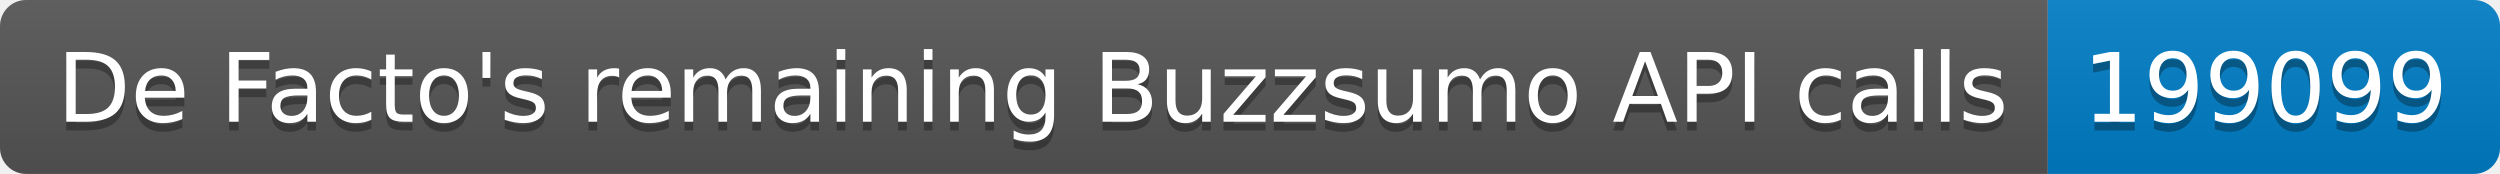
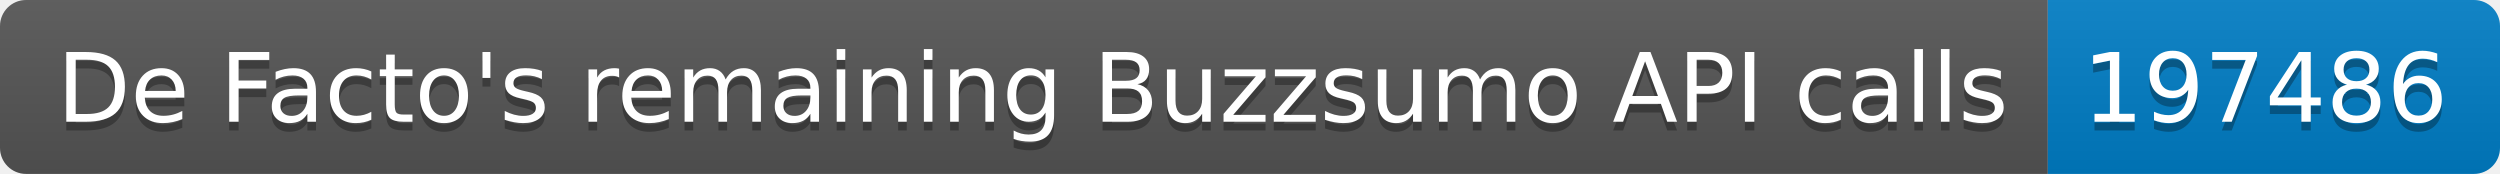
<svg xmlns="http://www.w3.org/2000/svg" width="287.5" height="20">
  <linearGradient id="smooth" x2="0" y2="100%">
    <stop offset="0" stop-color="#bbb" stop-opacity=".1" />
    <stop offset="1" stop-opacity=".1" />
  </linearGradient>
  <clipPath id="round">
    <rect width="287.5" height="20" rx="3" fill="#fff" />
  </clipPath>
  <g clip-path="url(#round)">
    <rect width="235.5" height="20" fill="#555" />
    <rect x="235.5" width="52.0" height="20" fill="#007ec6" />
    <rect width="287.5" height="20" fill="url(#smooth)" />
  </g>
  <g fill="#fff" text-anchor="middle" font-family="DejaVu Sans,Verdana,Geneva,sans-serif" font-size="110">
    <text x="1187.5" y="150" fill="#010101" fill-opacity=".3" transform="scale(0.1)" textLength="2255.0" lengthAdjust="spacing">De Facto's remaining Buzzsumo API calls</text>
    <text x="1187.5" y="140" transform="scale(0.1)" textLength="2255.0" lengthAdjust="spacing">De Facto's remaining Buzzsumo API calls</text>
-     <text x="2605.0" y="150" fill="#010101" fill-opacity=".3" transform="scale(0.1)" textLength="420.0" lengthAdjust="spacing">199099</text>
-     <text x="2605.0" y="140" transform="scale(0.1)" textLength="420.0" lengthAdjust="spacing">199099</text>
+     <text x="2605.0" y="150" fill="#010101" fill-opacity=".3" transform="scale(0.1)" textLength="420.0" lengthAdjust="spacing">197486</text>
+     <text x="2605.0" y="140" transform="scale(0.1)" textLength="420.0" lengthAdjust="spacing">197486</text>
  </g>
</svg>
